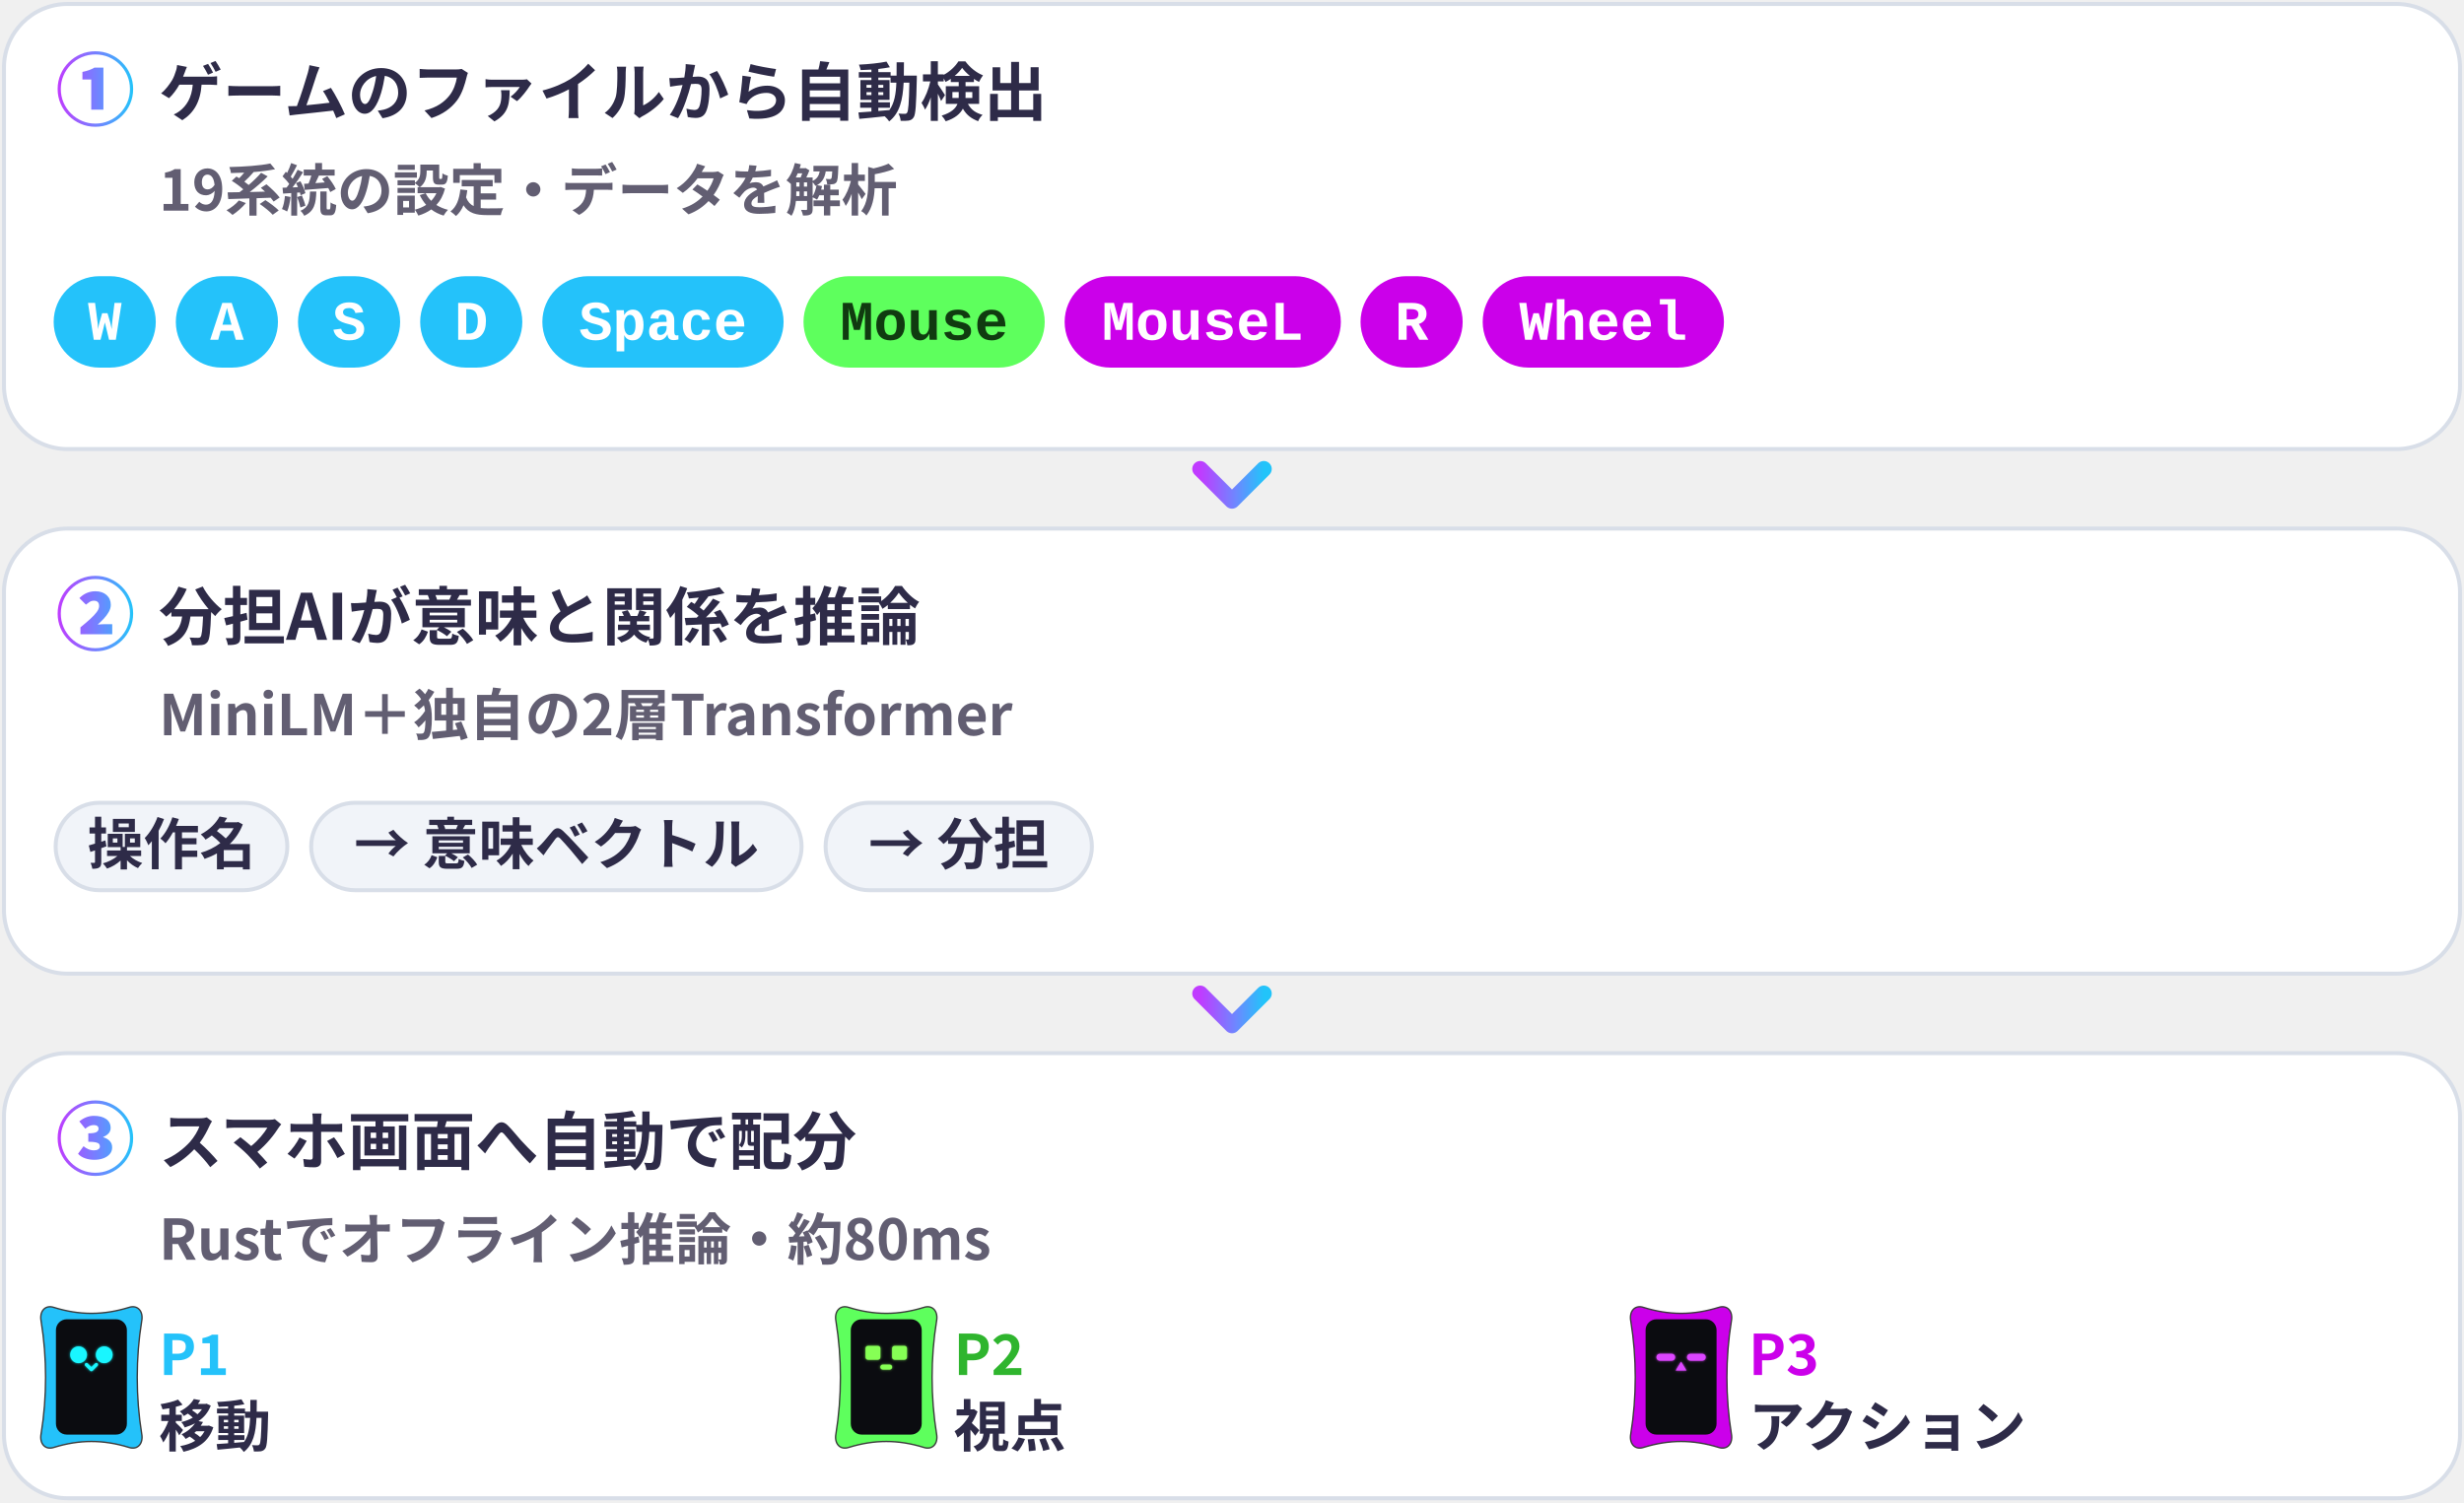
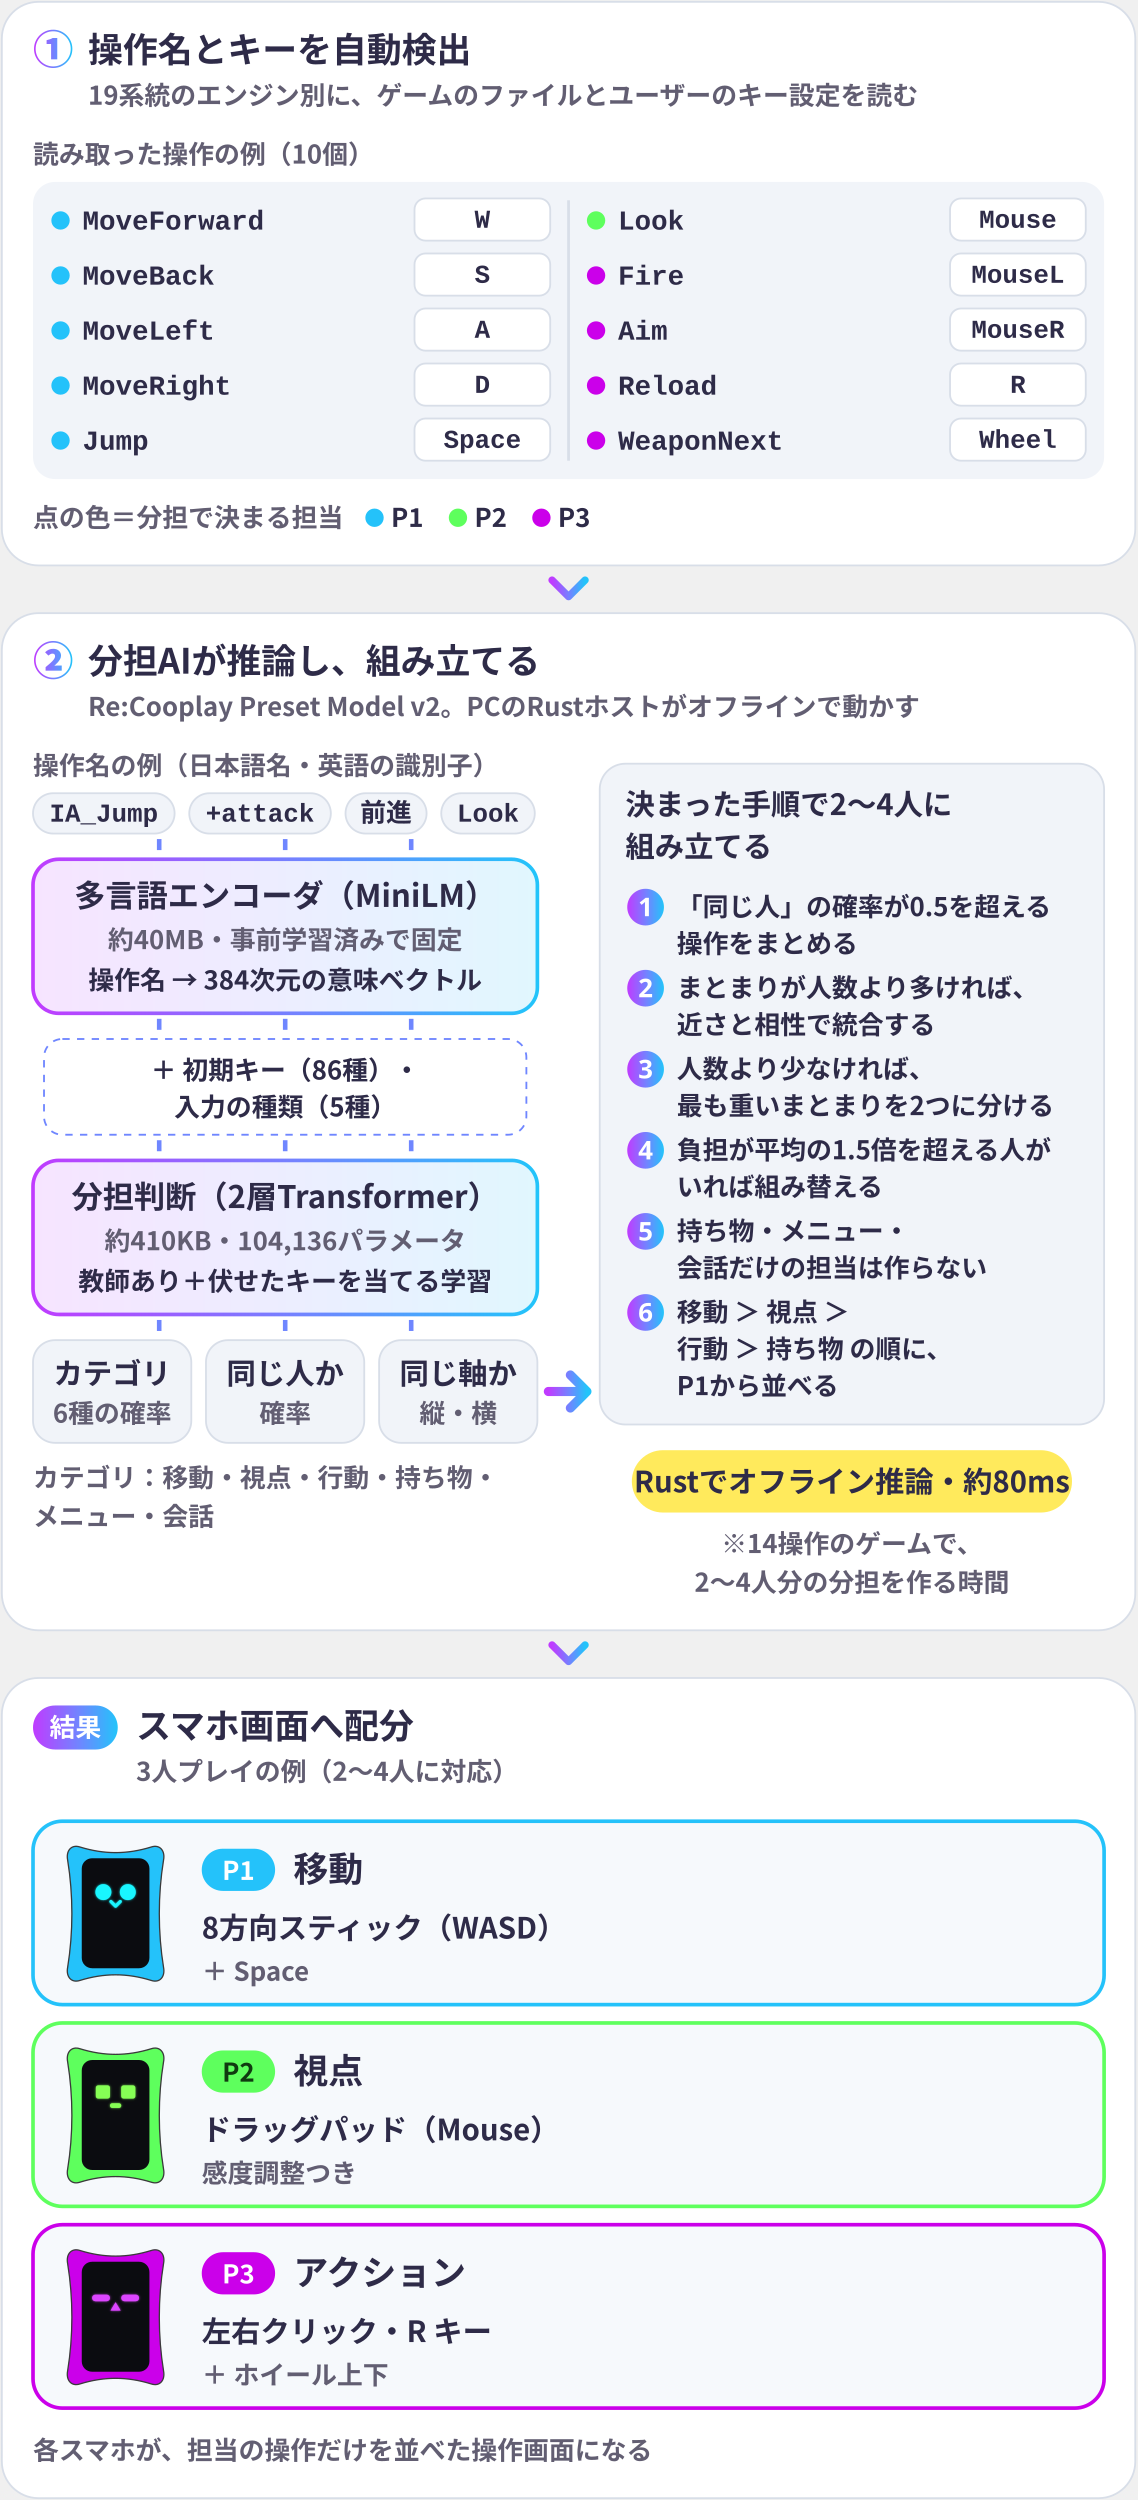
- <svg xmlns="http://www.w3.org/2000/svg" viewBox="0 0 620 378" width="620" height="378" role="img">
+ <svg xmlns="http://www.w3.org/2000/svg" viewBox="0 0 620 1363.1" width="620" height="1363.1" role="img">
  <defs>
    <filter id="glow" x="-30%" y="-30%" width="160%" height="160%">
      <feGaussianBlur stdDeviation="1.6" />
    </filter>
    <linearGradient id="brand" x1="0" y1="0" x2="1" y2="0">
      <stop offset="0" stop-color="#C03BFF" />
      <stop offset=".55" stop-color="#6F86FF" />
      <stop offset="1" stop-color="#22C4FA" />
    </linearGradient>
    <linearGradient id="bg" x1="0" y1="0" x2="1" y2="1">
      <stop offset="0" stop-color="#E8FAFF" />
      <stop offset="1" stop-color="#FFF5DC" />
    </linearGradient>
    <style>
.jp{font-family:'Hiragino Sans','Hiragino Kaku Gothic ProN','Yu Gothic UI','Yu Gothic','Meiryo','Noto Sans JP','Noto Sans CJK JP',sans-serif}
.disp{font-family:Impact,Haettenschweiler,'Anton','Arial Narrow Bold','Arial Black',sans-serif}
.gh{font-family:-apple-system,BlinkMacSystemFont,'Segoe UI','Noto Sans',Helvetica,Arial,sans-serif}
.rnd{font-family:RcRounded,'Hiragino Maru Gothic ProN','Yu Gothic UI','Noto Sans JP',sans-serif}
.hand{font-family:RcHand,'Hiragino Maru Gothic ProN','Yu Gothic UI','Noto Sans JP',sans-serif}
.mono{font-family:ui-monospace,SFMono-Regular,'Cascadia Mono',Consolas,'Liberation Mono',monospace}

@keyframes bob{0%,100%{transform:translateY(0)}50%{transform:translateY(-5px)}}
@keyframes blink{0%,90%,100%{transform:scaleY(1)}94%{transform:scaleY(.12)}}
@keyframes flow{to{stroke-dashoffset:-28}}
@keyframes pulse{0%,100%{opacity:.55}50%{opacity:1}}
.bob{animation:bob 2.6s ease-in-out infinite}
.eyes{transform-box:fill-box;transform-origin:center;animation:blink 4.8s infinite}
.flow{stroke-dasharray:6 8;animation:flow 1.1s linear infinite}
.pulse{animation:pulse 2.4s ease-in-out infinite}
@media (prefers-reduced-motion:reduce){.bob,.eyes,.flow,.pulse{animation:none}}
</style>
  </defs>
-   <rect x="1" y="1" width="618" height="112" rx="16" fill="#FFFFFF" stroke="#D8DEE8" />
-   <path d="M24 31.9Q22.04 31.9 20.32 31.16Q18.6 30.43 17.29 29.11Q15.98 27.8 15.24 26.08Q14.5 24.36 14.5 22.4Q14.5 20.44 15.24 18.72Q15.97 17 17.29 15.69Q18.6 14.38 20.32 13.64Q22.04 12.9 24 12.9Q25.96 12.9 27.68 13.64Q29.4 14.37 30.71 15.69Q32.02 17 32.76 18.72Q33.5 20.44 33.5 22.4Q33.5 24.38 32.76 26.1Q32.02 27.82 30.7 29.13Q29.38 30.44 27.67 31.17Q25.96 31.9 24 31.9ZM24 31.1Q25.81 31.1 27.38 30.42Q28.96 29.74 30.15 28.55Q31.34 27.36 32.02 25.78Q32.7 24.21 32.7 22.4Q32.7 20.59 32.02 19.02Q31.34 17.44 30.15 16.25Q28.96 15.06 27.38 14.38Q25.81 13.7 24 13.7Q22.18 13.7 20.6 14.38Q19.03 15.06 17.84 16.26Q16.64 17.47 15.97 19.04Q15.3 20.61 15.3 22.4Q15.3 24.2 15.98 25.78Q16.66 27.36 17.85 28.55Q19.04 29.74 20.62 30.42Q22.19 31.1 24 31.1ZM22.96 27.6V20H20.74V18.1Q21.7 17.9 22.4 17.65Q23.1 17.4 23.74 17.02H26.02V27.6Z" fill="url(#brand)" />
-   <text x="40" y="29" class="jp" font-size="16" font-weight="900" fill="#2E2B48" text-anchor="start">ゲームのファイルから自動検出</text>
-   <text x="40" y="53" class="jp" font-size="14.1" font-weight="700" fill="#625E72" text-anchor="start">19系統の設定・データを解析</text>
-   <rect x="14" y="70" width="24.7" height="22" rx="11" fill="#24C2FA" stroke="#24C2FA" />
-   <text x="26.371" y="85.5" class="mono" font-size="14.1" font-weight="700" fill="#FFFFFF" text-anchor="middle">W</text>
-   <rect x="44.742" y="70" width="24.7" height="22" rx="11" fill="#24C2FA" stroke="#24C2FA" />
-   <text x="57.113" y="85.5" class="mono" font-size="14.1" font-weight="700" fill="#FFFFFF" text-anchor="middle">A</text>
-   <rect x="75.484" y="70" width="24.7" height="22" rx="11" fill="#24C2FA" stroke="#24C2FA" />
-   <text x="87.855" y="85.5" class="mono" font-size="14.1" font-weight="700" fill="#FFFFFF" text-anchor="middle">S</text>
-   <rect x="106.226" y="70" width="24.7" height="22" rx="11" fill="#24C2FA" stroke="#24C2FA" />
-   <text x="118.597" y="85.5" class="mono" font-size="14.1" font-weight="700" fill="#FFFFFF" text-anchor="middle">D</text>
-   <rect x="136.968" y="70" width="59.7" height="22" rx="11" fill="#24C2FA" stroke="#24C2FA" />
-   <text x="166.823" y="85.5" class="mono" font-size="14.1" font-weight="700" fill="#FFFFFF" text-anchor="middle">Space</text>
-   <rect x="202.678" y="70" width="59.7" height="22" rx="11" fill="#5EFF5D" stroke="#5EFF5D" />
-   <text x="232.533" y="85.5" class="mono" font-size="14.1" font-weight="700" fill="#103B10" text-anchor="middle">Mouse</text>
-   <rect x="268.388" y="70" width="68.5" height="22" rx="11" fill="#CB00EA" stroke="#CB00EA" />
-   <text x="302.614" y="85.5" class="mono" font-size="14.1" font-weight="700" fill="#FFFFFF" text-anchor="middle">MouseL</text>
-   <rect x="342.84" y="70" width="24.7" height="22" rx="11" fill="#CB00EA" stroke="#CB00EA" />
-   <text x="355.211" y="85.5" class="mono" font-size="14.1" font-weight="700" fill="#FFFFFF" text-anchor="middle">R</text>
-   <rect x="373.582" y="70" width="59.7" height="22" rx="11" fill="#CB00EA" stroke="#CB00EA" />
-   <text x="403.437" y="85.5" class="mono" font-size="14.1" font-weight="700" fill="#FFFFFF" text-anchor="middle">Wheel</text>
-   <path d="M302.0 118l8 8 8-8" fill="none" stroke="url(#brand)" stroke-width="4" stroke-linecap="round" stroke-linejoin="round" />
-   <rect x="1" y="133" width="618" height="112" rx="16" fill="#FFFFFF" stroke="#D8DEE8" />
-   <path d="M24 163.9Q22.04 163.9 20.32 163.16Q18.6 162.43 17.29 161.11Q15.98 159.8 15.24 158.08Q14.5 156.36 14.5 154.4Q14.5 152.44 15.24 150.72Q15.97 149 17.29 147.69Q18.6 146.38 20.32 145.64Q22.04 144.9 24 144.9Q25.96 144.9 27.68 145.64Q29.4 146.37 30.71 147.69Q32.02 149 32.76 150.72Q33.5 152.44 33.5 154.4Q33.5 156.38 32.76 158.1Q32.02 159.82 30.7 161.13Q29.38 162.44 27.67 163.17Q25.96 163.9 24 163.9ZM24 163.1Q25.81 163.1 27.38 162.42Q28.96 161.74 30.15 160.55Q31.34 159.36 32.02 157.78Q32.7 156.21 32.7 154.4Q32.7 152.59 32.02 151.02Q31.34 149.44 30.15 148.25Q28.96 147.06 27.38 146.38Q25.81 145.7 24 145.7Q22.18 145.7 20.6 146.38Q19.03 147.06 17.84 148.26Q16.64 149.47 15.97 151.04Q15.3 152.61 15.3 154.4Q15.3 156.2 15.98 157.78Q16.66 159.36 17.85 160.55Q19.04 161.74 20.62 162.42Q22.19 163.1 24 163.1ZM20.24 159.6V157.86Q21.6 156.76 22.66 155.8Q23.72 154.84 24.33 154.02Q24.94 153.2 24.94 152.5Q24.94 151.8 24.6 151.48Q24.26 151.16 23.64 151.16Q23.02 151.16 22.53 151.48Q22.04 151.8 21.62 152.14L19.98 150.5Q20.86 149.62 21.86 149.2Q22.86 148.78 24.01 148.78Q25.76 148.78 26.82 149.73Q27.88 150.68 27.88 152.2Q27.88 153.08 27.37 153.98Q26.86 154.88 26.1 155.69Q25.34 156.5 24.58 157.16Q25.02 157.12 25.58 157.09Q26.14 157.06 26.54 157.06H28.24V159.6Z" fill="url(#brand)" />
-   <text x="40" y="161" class="jp" font-size="16" font-weight="900" fill="#2E2B48" text-anchor="start">分担AIが意味と関係を推論</text>
-   <text x="40" y="185" class="jp" font-size="14.1" font-weight="700" fill="#625E72" text-anchor="start">MiniLM＋独自の2層Transformer</text>
-   <rect x="14" y="202" width="58.3" height="22" rx="11" fill="#F1F4F9" stroke="#D8DEE8" />
-   <text x="43.15" y="217.5" class="jp" font-size="14.1" font-weight="700" fill="#2E2B48" text-anchor="middle">操作名</text>
-   <rect x="78.3" y="202" width="123.4" height="22" rx="11" fill="#F1F4F9" stroke="#D8DEE8" />
-   <text x="140.021" y="217.5" class="jp" font-size="14.1" font-weight="700" fill="#2E2B48" text-anchor="middle">→ 意味ベクトル</text>
-   <rect x="207.742" y="202" width="67.0" height="22" rx="11" fill="#F1F4F9" stroke="#D8DEE8" />
-   <text x="241.263" y="217.5" class="jp" font-size="14.1" font-weight="700" fill="#2E2B48" text-anchor="middle">→ 分担</text>
-   <path d="M302.0 250l8 8 8-8" fill="none" stroke="url(#brand)" stroke-width="4" stroke-linecap="round" stroke-linejoin="round" />
-   <rect x="1" y="265" width="618" height="112" rx="16" fill="#FFFFFF" stroke="#D8DEE8" />
-   <path d="M24 295.9Q22.04 295.9 20.32 295.16Q18.6 294.42 17.29 293.11Q15.98 291.8 15.24 290.08Q14.5 288.36 14.5 286.4Q14.5 284.44 15.24 282.72Q15.98 281 17.29 279.69Q18.6 278.38 20.32 277.64Q22.04 276.9 24 276.9Q25.96 276.9 27.68 277.64Q29.4 278.38 30.71 279.69Q32.02 281 32.76 282.72Q33.5 284.44 33.5 286.4Q33.5 288.38 32.76 290.1Q32.02 291.82 30.7 293.13Q29.38 294.44 27.67 295.17Q25.96 295.9 24 295.9ZM24 295.1Q25.8 295.1 27.38 294.42Q28.96 293.74 30.15 292.55Q31.34 291.36 32.02 289.78Q32.7 288.2 32.7 286.4Q32.7 284.6 32.02 283.02Q31.34 281.44 30.15 280.25Q28.96 279.06 27.38 278.38Q25.8 277.7 24 277.7Q22.18 277.7 20.6 278.38Q19.02 279.06 17.83 280.26Q16.64 281.46 15.97 283.04Q15.3 284.62 15.3 286.4Q15.3 288.2 15.98 289.78Q16.66 291.36 17.85 292.55Q19.04 293.74 20.62 294.42Q22.2 295.1 24 295.1ZM23.72 291.84Q22.48 291.84 21.38 291.45Q20.28 291.06 19.64 290.32L21.02 288.42Q21.54 288.86 22.21 289.16Q22.88 289.46 23.66 289.46Q24.3 289.46 24.72 289.2Q25.14 288.94 25.14 288.48Q25.14 288.1 24.92 287.84Q24.7 287.58 24.07 287.44Q23.44 287.3 22.22 287.3V285.18Q23.68 285.18 24.24 284.88Q24.8 284.58 24.8 284.04Q24.8 283.58 24.5 283.34Q24.2 283.1 23.58 283.1Q23.02 283.1 22.51 283.33Q22 283.56 21.46 284.02L19.96 282.18Q20.78 281.5 21.7 281.14Q22.62 280.78 23.66 280.78Q25.56 280.78 26.7 281.57Q27.84 282.36 27.84 283.84Q27.84 284.58 27.37 285.14Q26.9 285.7 25.96 286.1V286.16Q26.96 286.44 27.59 287.08Q28.22 287.72 28.22 288.72Q28.22 289.72 27.6 290.42Q26.98 291.12 25.96 291.48Q24.94 291.84 23.72 291.84Z" fill="url(#brand)" />
-   <text x="40" y="293" class="jp" font-size="16" font-weight="900" fill="#2E2B48" text-anchor="start">スマホ画面へ自動で配分</text>
-   <text x="40" y="317" class="jp" font-size="14.1" font-weight="700" fill="#625E72" text-anchor="start">Rustでオフライン推論・約80ms</text>
-   <g transform="translate(10.6 328.0) scale(0.248)">
+   <rect x="1" y="1" width="618" height="307.3" rx="20" fill="#FFFFFF" stroke="#D8DEE8" />
+   <path d="M29 37.09Q26.85 37.09 24.95 36.28Q23.06 35.47 21.62 34.03Q20.18 32.58 19.36 30.69Q18.55 28.79 18.55 26.64Q18.55 24.49 19.36 22.59Q20.17 20.7 21.61 19.26Q23.06 17.82 24.95 17Q26.85 16.19 29 16.19Q31.15 16.19 33.05 17Q34.94 17.81 36.38 19.25Q37.82 20.7 38.64 22.59Q39.45 24.49 39.45 26.64Q39.45 28.82 38.64 30.71Q37.82 32.6 36.37 34.04Q34.92 35.48 33.04 36.29Q31.15 37.09 29 37.09ZM29 36.21Q30.99 36.21 32.72 35.46Q34.46 34.71 35.77 33.41Q37.07 32.1 37.82 30.36Q38.57 28.63 38.57 26.64Q38.57 24.65 37.82 22.92Q37.07 21.18 35.77 19.88Q34.46 18.57 32.72 17.82Q30.99 17.07 29 17.07Q26.99 17.07 25.26 17.82Q23.53 18.57 22.22 19.89Q20.91 21.21 20.17 22.94Q19.43 24.67 19.43 26.64Q19.43 28.62 20.18 30.36Q20.93 32.1 22.23 33.41Q23.54 34.71 25.28 35.46Q27.01 36.21 29 36.21ZM27.86 32.36V24H25.41V21.91Q26.47 21.69 27.24 21.41Q28.01 21.14 28.71 20.72H31.22V32.36Z" fill="url(#brand)" />
+   <text x="48" y="34" class="jp" font-size="19" font-weight="900" fill="#2E2B48" text-anchor="start">操作名とキーを自動検出</text>
+   <text x="48" y="57.1" class="jp" font-size="14.1" font-weight="700" fill="#625E72" text-anchor="start">19系統のエンジン別に、ゲームのファイルとユーザーのキー設定を読む</text>
+   <text x="18" y="89.2" class="jp" font-size="14.1" font-weight="700" fill="#625E72" text-anchor="start">読み取った操作の例（10個）</text>
+   <rect x="18" y="99.2" width="584" height="162" rx="12" fill="#F1F4F9" />
+   <path d="M310.0 109.2V251.2" stroke="#D8DEE8" stroke-width="1.5" />
+   <circle cx="33.0" cy="120.2" r="5" fill="#24C2FA" />
+   <text x="45.0" y="125.2" class="mono" font-size="15" font-weight="600" fill="#2E2B48" text-anchor="start">MoveForward</text>
+   <rect x="226.0" y="108.2" width="74" height="23" rx="6" fill="#FFFFFF" stroke="#D8DEE8" />
+   <text x="263.0" y="124.2" class="mono" font-size="14.1" font-weight="700" fill="#2E2B48" text-anchor="middle">W</text>
+   <circle cx="33.0" cy="150.2" r="5" fill="#24C2FA" />
+   <text x="45.0" y="155.2" class="mono" font-size="15" font-weight="600" fill="#2E2B48" text-anchor="start">MoveBack</text>
+   <rect x="226.0" y="138.2" width="74" height="23" rx="6" fill="#FFFFFF" stroke="#D8DEE8" />
+   <text x="263.0" y="154.2" class="mono" font-size="14.1" font-weight="700" fill="#2E2B48" text-anchor="middle">S</text>
+   <circle cx="33.0" cy="180.2" r="5" fill="#24C2FA" />
+   <text x="45.0" y="185.2" class="mono" font-size="15" font-weight="600" fill="#2E2B48" text-anchor="start">MoveLeft</text>
+   <rect x="226.0" y="168.2" width="74" height="23" rx="6" fill="#FFFFFF" stroke="#D8DEE8" />
+   <text x="263.0" y="184.2" class="mono" font-size="14.1" font-weight="700" fill="#2E2B48" text-anchor="middle">A</text>
+   <circle cx="33.0" cy="210.2" r="5" fill="#24C2FA" />
+   <text x="45.0" y="215.2" class="mono" font-size="15" font-weight="600" fill="#2E2B48" text-anchor="start">MoveRight</text>
+   <rect x="226.0" y="198.2" width="74" height="23" rx="6" fill="#FFFFFF" stroke="#D8DEE8" />
+   <text x="263.0" y="214.2" class="mono" font-size="14.1" font-weight="700" fill="#2E2B48" text-anchor="middle">D</text>
+   <circle cx="33.0" cy="240.2" r="5" fill="#24C2FA" />
+   <text x="45.0" y="245.2" class="mono" font-size="15" font-weight="600" fill="#2E2B48" text-anchor="start">Jump</text>
+   <rect x="226.0" y="228.2" width="74" height="23" rx="6" fill="#FFFFFF" stroke="#D8DEE8" />
+   <text x="263.0" y="244.2" class="mono" font-size="14.1" font-weight="700" fill="#2E2B48" text-anchor="middle">Space</text>
+   <circle cx="325.0" cy="120.2" r="5" fill="#5EFF5D" />
+   <text x="337.0" y="125.2" class="mono" font-size="15" font-weight="600" fill="#2E2B48" text-anchor="start">Look</text>
+   <rect x="518.0" y="108.2" width="74" height="23" rx="6" fill="#FFFFFF" stroke="#D8DEE8" />
+   <text x="555.0" y="124.2" class="mono" font-size="14.1" font-weight="700" fill="#2E2B48" text-anchor="middle">Mouse</text>
+   <circle cx="325.0" cy="150.2" r="5" fill="#CB00EA" />
+   <text x="337.0" y="155.2" class="mono" font-size="15" font-weight="600" fill="#2E2B48" text-anchor="start">Fire</text>
+   <rect x="518.0" y="138.2" width="74" height="23" rx="6" fill="#FFFFFF" stroke="#D8DEE8" />
+   <text x="555.0" y="154.2" class="mono" font-size="14.1" font-weight="700" fill="#2E2B48" text-anchor="middle">MouseL</text>
+   <circle cx="325.0" cy="180.2" r="5" fill="#CB00EA" />
+   <text x="337.0" y="185.2" class="mono" font-size="15" font-weight="600" fill="#2E2B48" text-anchor="start">Aim</text>
+   <rect x="518.0" y="168.2" width="74" height="23" rx="6" fill="#FFFFFF" stroke="#D8DEE8" />
+   <text x="555.0" y="184.2" class="mono" font-size="14.1" font-weight="700" fill="#2E2B48" text-anchor="middle">MouseR</text>
+   <circle cx="325.0" cy="210.2" r="5" fill="#CB00EA" />
+   <text x="337.0" y="215.2" class="mono" font-size="15" font-weight="600" fill="#2E2B48" text-anchor="start">Reload</text>
+   <rect x="518.0" y="198.2" width="74" height="23" rx="6" fill="#FFFFFF" stroke="#D8DEE8" />
+   <text x="555.0" y="214.2" class="mono" font-size="14.1" font-weight="700" fill="#2E2B48" text-anchor="middle">R</text>
+   <circle cx="325.0" cy="240.2" r="5" fill="#CB00EA" />
+   <text x="337.0" y="245.2" class="mono" font-size="15" font-weight="600" fill="#2E2B48" text-anchor="start">WeaponNext</text>
+   <rect x="518.0" y="228.2" width="74" height="23" rx="6" fill="#FFFFFF" stroke="#D8DEE8" />
+   <text x="555.0" y="244.2" class="mono" font-size="14.1" font-weight="700" fill="#2E2B48" text-anchor="middle">Wheel</text>
+   <text x="18" y="287.3" class="jp" font-size="14.1" font-weight="700" fill="#625E72" text-anchor="start">点の色＝分担で決まる担当</text>
+   <circle cx="204.2" cy="282.3" r="5" fill="#24C2FA" />
+   <text x="213.2" y="287.3" class="jp" font-size="14.1" font-weight="800" fill="#2E2B48" text-anchor="start">P1</text>
+   <circle cx="249.7" cy="282.3" r="5" fill="#5EFF5D" />
+   <text x="258.684" y="287.3" class="jp" font-size="14.1" font-weight="800" fill="#2E2B48" text-anchor="start">P2</text>
+   <circle cx="295.2" cy="282.3" r="5" fill="#CB00EA" />
+   <text x="304.168" y="287.3" class="jp" font-size="14.1" font-weight="800" fill="#2E2B48" text-anchor="start">P3</text>
+   <path d="M301.0 316.3l9 9 9-9" fill="none" stroke="url(#brand)" stroke-width="4" stroke-linecap="round" stroke-linejoin="round" />
+   <rect x="1" y="334.3" width="618" height="554.6" rx="20" fill="#FFFFFF" stroke="#D8DEE8" />
+   <path d="M29 370.39Q26.85 370.39 24.95 369.58Q23.06 368.77 21.62 367.33Q20.18 365.88 19.36 363.99Q18.55 362.09 18.55 359.94Q18.55 357.79 19.36 355.89Q20.17 354 21.61 352.56Q23.06 351.12 24.95 350.3Q26.85 349.49 29 349.49Q31.15 349.49 33.05 350.3Q34.94 351.11 36.38 352.55Q37.82 354 38.64 355.89Q39.45 357.79 39.45 359.94Q39.45 362.12 38.64 364.01Q37.82 365.9 36.37 367.34Q34.92 368.78 33.04 369.59Q31.15 370.39 29 370.39ZM29 369.51Q30.99 369.51 32.72 368.76Q34.46 368.01 35.77 366.7Q37.07 365.4 37.82 363.66Q38.57 361.93 38.57 359.94Q38.57 357.95 37.82 356.22Q37.07 354.48 35.77 353.17Q34.46 351.87 32.72 351.12Q30.99 350.37 29 350.37Q26.99 350.37 25.26 351.12Q23.53 351.87 22.22 353.19Q20.91 354.51 20.17 356.24Q19.43 357.97 19.43 359.94Q19.43 361.92 20.18 363.66Q20.93 365.4 22.23 366.7Q23.54 368.01 25.28 368.76Q27.01 369.51 29 369.51ZM24.86 365.66V363.75Q26.36 362.54 27.53 361.48Q28.69 360.42 29.36 359.52Q30.03 358.62 30.03 357.85Q30.03 357.08 29.66 356.73Q29.29 356.38 28.6 356.38Q27.92 356.38 27.38 356.73Q26.84 357.08 26.38 357.45L24.58 355.65Q25.55 354.68 26.65 354.22Q27.75 353.76 29.01 353.76Q30.94 353.76 32.1 354.8Q33.27 355.85 33.27 357.52Q33.27 358.49 32.71 359.48Q32.15 360.47 31.31 361.36Q30.47 362.25 29.64 362.98Q30.12 362.93 30.74 362.9Q31.35 362.87 31.79 362.87H33.66V365.66Z" fill="url(#brand)" />
+   <text x="48" y="367.3" class="jp" font-size="19" font-weight="900" fill="#2E2B48" text-anchor="start">分担AIが推論し、組み立てる</text>
+   <text x="48" y="390.4" class="jp" font-size="14.1" font-weight="700" fill="#625E72" text-anchor="start">Re:Cooplay Preset Model v2。PCのRustホストがオフラインで動かす</text>
+   <text x="18" y="422.5" class="jp" font-size="14.1" font-weight="700" fill="#625E72" text-anchor="start">操作名の例（日本語名・英語の識別子）</text>
+   <rect x="18" y="432.5" width="77.2" height="22" rx="11" fill="#F1F4F9" stroke="#D8DEE8" />
+   <text x="56.597" y="448.0" class="mono" font-size="14.1" font-weight="700" fill="#2E2B48" text-anchor="middle">IA_Jump</text>
+   <rect x="103.194" y="432.5" width="77.2" height="22" rx="11" fill="#F1F4F9" stroke="#D8DEE8" />
+   <text x="141.791" y="448.0" class="mono" font-size="14.1" font-weight="700" fill="#2E2B48" text-anchor="middle">+attack</text>
+   <rect x="188.388" y="432.5" width="44.2" height="22" rx="11" fill="#F1F4F9" stroke="#D8DEE8" />
+   <text x="210.488" y="448.0" class="mono" font-size="14.1" font-weight="700" fill="#2E2B48" text-anchor="middle">前進</text>
+   <rect x="240.588" y="432.5" width="51.0" height="22" rx="11" fill="#F1F4F9" stroke="#D8DEE8" />
+   <text x="266.072" y="448.0" class="mono" font-size="14.1" font-weight="700" fill="#2E2B48" text-anchor="middle">Look</text>
+   <path d="M86.8 457.5V466.5" stroke="#6F86FF" stroke-width="2.5" class="flow" style="animation-delay:0.00s" />
+   <path d="M155.5 457.5V466.5" stroke="#6F86FF" stroke-width="2.5" class="flow" style="animation-delay:0.15s" />
+   <path d="M224.2 457.5V466.5" stroke="#6F86FF" stroke-width="2.5" class="flow" style="animation-delay:0.30s" />
+   <rect x="18" y="468.5" width="275.0" height="84" rx="14" fill="url(#brand)" opacity=".14" />
+   <rect x="18" y="468.5" width="275.0" height="84" rx="14" fill="none" stroke="url(#brand)" stroke-width="2" />
+   <text x="155.5" y="494.5" class="jp" font-size="17" font-weight="900" fill="#2E2B48" text-anchor="middle">多言語エンコーダ（MiniLM）</text>
+   <text x="155.5" y="517.5" class="jp" font-size="14.1" font-weight="700" fill="#625E72" text-anchor="middle">約40MB・事前学習済みで固定</text>
+   <text x="155.5" y="539.5" class="jp" font-size="14.1" font-weight="700" fill="#2E2B48" text-anchor="middle">操作名 → 384次元の意味ベクトル</text>
+   <path d="M86.8 555.5V564.5" stroke="#6F86FF" stroke-width="2.5" class="flow" style="animation-delay:0.00s" />
+   <path d="M155.5 555.5V564.5" stroke="#6F86FF" stroke-width="2.5" class="flow" style="animation-delay:0.15s" />
+   <path d="M224.2 555.5V564.5" stroke="#6F86FF" stroke-width="2.5" class="flow" style="animation-delay:0.30s" />
+   <rect x="24" y="566.5" width="263.0" height="52.2" rx="10" fill="#FFFFFF" stroke="#6F86FF" stroke-dasharray="4 4" />
+   <text x="155.5" y="588.6" class="jp" font-size="14.1" font-weight="700" fill="#2E2B48" text-anchor="middle">＋ 初期キー（86種）・</text>
+   <text x="155.5" y="608.7" class="jp" font-size="14.1" font-weight="700" fill="#2E2B48" text-anchor="middle">入力の種類（5種）</text>
+   <path d="M86.8 621.7V630.7" stroke="#6F86FF" stroke-width="2.5" class="flow" style="animation-delay:0.00s" />
+   <path d="M155.5 621.7V630.7" stroke="#6F86FF" stroke-width="2.5" class="flow" style="animation-delay:0.15s" />
+   <path d="M224.2 621.7V630.7" stroke="#6F86FF" stroke-width="2.5" class="flow" style="animation-delay:0.30s" />
+   <rect x="18" y="632.7" width="275.0" height="84" rx="14" fill="url(#brand)" opacity=".14" />
+   <rect x="18" y="632.7" width="275.0" height="84" rx="14" fill="none" stroke="url(#brand)" stroke-width="2" />
+   <text x="155.5" y="658.7" class="jp" font-size="17" font-weight="900" fill="#2E2B48" text-anchor="middle">分担判断（2層Transformer）</text>
+   <text x="155.5" y="681.7" class="jp" font-size="14.1" font-weight="700" fill="#625E72" text-anchor="middle">約410KB・104,136パラメータ</text>
+   <text x="155.5" y="703.7" class="jp" font-size="14.1" font-weight="700" fill="#2E2B48" text-anchor="middle">教師あり＋伏せたキーを当てる学習</text>
+   <path d="M86.8 719.7V728.7" stroke="#6F86FF" stroke-width="2.5" class="flow" style="animation-delay:0.00s" />
+   <path d="M155.5 719.7V728.7" stroke="#6F86FF" stroke-width="2.5" class="flow" style="animation-delay:0.15s" />
+   <path d="M224.2 719.7V728.7" stroke="#6F86FF" stroke-width="2.5" class="flow" style="animation-delay:0.30s" />
+   <rect x="18.0" y="730.7" width="86.3" height="56" rx="12" fill="#F1F4F9" stroke="#D8DEE8" />
+   <text x="61.167" y="754.7" class="jp" font-size="16" font-weight="800" fill="#2E2B48" text-anchor="middle">カテゴリ</text>
+   <text x="61.167" y="775.7" class="jp" font-size="14.1" font-weight="700" fill="#625E72" text-anchor="middle">6種の確率</text>
+   <rect x="112.3" y="730.7" width="86.3" height="56" rx="12" fill="#F1F4F9" stroke="#D8DEE8" />
+   <text x="155.5" y="754.7" class="jp" font-size="16" font-weight="800" fill="#2E2B48" text-anchor="middle">同じ人か</text>
+   <text x="155.5" y="775.7" class="jp" font-size="14.1" font-weight="700" fill="#625E72" text-anchor="middle">確率</text>
+   <rect x="206.7" y="730.7" width="86.3" height="56" rx="12" fill="#F1F4F9" stroke="#D8DEE8" />
+   <text x="249.833" y="754.7" class="jp" font-size="16" font-weight="800" fill="#2E2B48" text-anchor="middle">同じ軸か</text>
+   <text x="249.833" y="775.7" class="jp" font-size="14.1" font-weight="700" fill="#625E72" text-anchor="middle">縦・横</text>
+   <text x="18" y="810.8" class="jp" font-size="14.1" font-weight="700" fill="#625E72" text-anchor="start">カテゴリ：移動・視点・行動・持ち物・</text>
+   <text x="18" y="831.9" class="jp" font-size="14.1" font-weight="700" fill="#625E72" text-anchor="start">メニュー・会話</text>
+   <rect x="327.0" y="416.4" width="275.0" height="360.3" rx="14" fill="#F1F4F9" stroke="#D8DEE8" />
+   <text x="341.0" y="444.4" class="jp" font-size="16" font-weight="900" fill="#2E2B48" text-anchor="start">決まった手順で2〜4人に</text>
+   <text x="341.0" y="467.4" class="jp" font-size="16" font-weight="900" fill="#2E2B48" text-anchor="start">組み立てる</text>
+   <circle cx="352.0" cy="494.6" r="10" fill="url(#brand)" />
+   <text x="352.0" y="499.565" class="gh" font-size="14.1" font-weight="800" fill="#FFFFFF" text-anchor="middle">1</text>
+   <text x="369.0" y="499.5" class="jp" font-size="14.1" font-weight="700" fill="#2E2B48" text-anchor="start">「同じ人」の確率が0.5を超える</text>
+   <text x="369.0" y="519.6" class="jp" font-size="14.1" font-weight="700" fill="#2E2B48" text-anchor="start">操作をまとめる</text>
+   <circle cx="352.0" cy="538.8" r="10" fill="url(#brand)" />
+   <text x="352.0" y="543.765" class="gh" font-size="14.1" font-weight="800" fill="#FFFFFF" text-anchor="middle">2</text>
+   <text x="369.0" y="543.7" class="jp" font-size="14.1" font-weight="700" fill="#2E2B48" text-anchor="start">まとまりが人数より多ければ、</text>
+   <text x="369.0" y="563.8" class="jp" font-size="14.1" font-weight="700" fill="#2E2B48" text-anchor="start">近さと相性で統合する</text>
+   <circle cx="352.0" cy="583.0" r="10" fill="url(#brand)" />
+   <text x="352.0" y="587.965" class="gh" font-size="14.1" font-weight="800" fill="#FFFFFF" text-anchor="middle">3</text>
+   <text x="369.0" y="587.9" class="jp" font-size="14.1" font-weight="700" fill="#2E2B48" text-anchor="start">人数より少なければ、</text>
+   <text x="369.0" y="608" class="jp" font-size="14.1" font-weight="700" fill="#2E2B48" text-anchor="start">最も重いまとまりを2つに分ける</text>
+   <circle cx="352.0" cy="627.2" r="10" fill="url(#brand)" />
+   <text x="352.0" y="632.165" class="gh" font-size="14.1" font-weight="800" fill="#FFFFFF" text-anchor="middle">4</text>
+   <text x="369.0" y="632.1" class="jp" font-size="14.1" font-weight="700" fill="#2E2B48" text-anchor="start">負担が平均の1.5倍を超える人が</text>
+   <text x="369.0" y="652.2" class="jp" font-size="14.1" font-weight="700" fill="#2E2B48" text-anchor="start">いれば組み替える</text>
+   <circle cx="352.0" cy="671.4" r="10" fill="url(#brand)" />
+   <text x="352.0" y="676.365" class="gh" font-size="14.1" font-weight="800" fill="#FFFFFF" text-anchor="middle">5</text>
+   <text x="369.0" y="676.3" class="jp" font-size="14.1" font-weight="700" fill="#2E2B48" text-anchor="start">持ち物・メニュー・</text>
+   <text x="369.0" y="696.4" class="jp" font-size="14.1" font-weight="700" fill="#2E2B48" text-anchor="start">会話だけの担当は作らない</text>
+   <circle cx="352.0" cy="715.6" r="10" fill="url(#brand)" />
+   <text x="352.0" y="720.565" class="gh" font-size="14.1" font-weight="800" fill="#FFFFFF" text-anchor="middle">6</text>
+   <text x="369.0" y="720.5" class="jp" font-size="14.1" font-weight="700" fill="#2E2B48" text-anchor="start">移動 ＞ 視点 ＞</text>
+   <text x="369.0" y="740.6" class="jp" font-size="14.1" font-weight="700" fill="#2E2B48" text-anchor="start">行動 ＞ 持ち物 の順に、</text>
+   <text x="369.0" y="760.7" class="jp" font-size="14.1" font-weight="700" fill="#2E2B48" text-anchor="start">P1から並べる</text>
+   <rect x="344.5" y="790.7" width="240" height="34" rx="17" fill="#FFE84A" opacity=".9" />
+   <text x="464.5" y="813.7" class="jp" font-size="16" font-weight="900" fill="#2E2B48" text-anchor="middle" textLength="199" lengthAdjust="spacingAndGlyphs">Rustでオフライン推論・約80ms</text>
+   <text x="464.5" y="846.8" class="jp" font-size="14.1" font-weight="600" fill="#625E72" text-anchor="middle">※14操作のゲームで、</text>
+   <text x="464.5" y="867.9" class="jp" font-size="14.1" font-weight="600" fill="#625E72" text-anchor="middle">2〜4人分の分担を作る時間</text>
+   <path d="M299.0 758.7H319.0M311.0 749.7l9 9-9 9" fill="none" stroke="url(#brand)" stroke-width="5" stroke-linecap="round" stroke-linejoin="round" />
+   <path d="M301.0 896.9l9 9 9-9" fill="none" stroke="url(#brand)" stroke-width="4" stroke-linecap="round" stroke-linejoin="round" />
+   <rect x="1" y="914.9" width="618" height="447.2" rx="20" fill="#FFFFFF" stroke="#D8DEE8" />
+   <rect x="18" y="929.9" width="46.2" height="24" rx="12" fill="url(#brand)" />
+   <text x="41.1" y="946.9" class="jp" font-size="14.1" font-weight="900" fill="#FFFFFF" text-anchor="middle">結果</text>
+   <text x="74.2" y="947.9" class="jp" font-size="19" font-weight="900" fill="#2E2B48" text-anchor="start">スマホ画面へ配分</text>
+   <text x="74.2" y="971" class="jp" font-size="14.1" font-weight="700" fill="#625E72" text-anchor="start">3人プレイの例（2〜4人に対応）</text>
+   <rect x="18" y="993" width="584" height="100" rx="16" fill="#F6F9FC" stroke="#24C2FA" stroke-width="2" />
+   <g transform="translate(37.4 1005.0) scale(0.5125)">
    <g class="bob" style="animation-delay:0.00s">
      <path d="M12 4C38 12 62 12 88 4C97 1 103 8 101 18C95 55 95 95 101 132C103 142 97 149 88 146C62 138 38 138 12 146C3 149-3 142-1 132C5 95 5 55-1 18C-3 8 3 1 12 4Z" fill="#24C2FA" stroke="#3A3A3A" stroke-width="1.4" />
      <rect x="14" y="16" width="72" height="117" rx="11" fill="#0B0C10" />
      <g filter="url(#glow)" aria-hidden="true" transform="translate(0 6)">
        <g class="eyes" style="animation-delay:0.00s">
          <circle cx="37" cy="46" r="8.5" fill="#19F6FF" />
          <circle cx="63" cy="46" r="8.5" fill="#19F6FF" />
        </g>
        <path d="M45 56l5 5 5-5" fill="none" stroke="#19F6FF" stroke-width="3.4" stroke-linecap="round" stroke-linejoin="round" />
      </g>
      <g transform="translate(0 6)">
        <g class="eyes" style="animation-delay:0.00s">
          <circle cx="37" cy="46" r="8.5" fill="#19F6FF" />
          <circle cx="63" cy="46" r="8.5" fill="#19F6FF" />
        </g>
        <path d="M45 56l5 5 5-5" fill="none" stroke="#19F6FF" stroke-width="3.4" stroke-linecap="round" stroke-linejoin="round" />
      </g>
    </g>
  </g>
-   <text x="40.0" y="346" class="jp" font-size="14.1" font-weight="900" fill="#24C2FA" text-anchor="start">P1</text>
-   <text x="40.0" y="364" class="jp" font-size="14.1" font-weight="800" fill="#2E2B48" text-anchor="start">移動</text>
-   <g transform="translate(210.6 328.0) scale(0.248)">
+   <rect x="110" y="1008" width="40" height="23" rx="11.5" fill="#24C2FA" />
+   <text x="130" y="1025" class="jp" font-size="14.1" font-weight="900" fill="#FFFFFF" text-anchor="middle">P1</text>
+   <text x="160" y="1026" class="jp" font-size="19" font-weight="900" fill="#2E2B48" text-anchor="start">移動</text>
+   <text x="110" y="1057" class="jp" font-size="16" font-weight="700" fill="#2E2B48" text-anchor="start">8方向スティック（WASD）</text>
+   <text x="110" y="1080" class="jp" font-size="14.1" font-weight="700" fill="#625E72" text-anchor="start">＋ Space</text>
+   <rect x="18" y="1103" width="584" height="100" rx="16" fill="#F6F9FC" stroke="#5EFF5D" stroke-width="2" />
+   <g transform="translate(37.4 1115.0) scale(0.5125)">
    <g class="bob" style="animation-delay:0.40s">
      <path d="M12 4C38 12 62 12 88 4C97 1 103 8 101 18C95 55 95 95 101 132C103 142 97 149 88 146C62 138 38 138 12 146C3 149-3 142-1 132C5 95 5 55-1 18C-3 8 3 1 12 4Z" fill="#5EFF5D" stroke="#3A3A3A" stroke-width="1.4" />
      <rect x="14" y="16" width="72" height="117" rx="11" fill="#0B0C10" />
      <g filter="url(#glow)" aria-hidden="true" transform="translate(0 6)">
        <g class="eyes" style="animation-delay:0.68s">
          <rect x="29" y="37" width="15" height="14" rx="2.5" fill="#86FF55" />
          <rect x="56" y="37" width="15" height="14" rx="2.5" fill="#86FF55" />
        </g>
        <rect x="44" y="56" width="12" height="5" rx="2.5" fill="#86FF55" />
      </g>
      <g transform="translate(0 6)">
        <g class="eyes" style="animation-delay:0.68s">
          <rect x="29" y="37" width="15" height="14" rx="2.5" fill="#86FF55" />
          <rect x="56" y="37" width="15" height="14" rx="2.5" fill="#86FF55" />
        </g>
        <rect x="44" y="56" width="12" height="5" rx="2.5" fill="#86FF55" />
      </g>
    </g>
  </g>
-   <text x="240.0" y="346" class="jp" font-size="14.1" font-weight="900" fill="#2FB52E" text-anchor="start">P2</text>
-   <text x="240.0" y="364" class="jp" font-size="14.1" font-weight="800" fill="#2E2B48" text-anchor="start">視点</text>
-   <g transform="translate(410.6 328.0) scale(0.248)">
+   <rect x="110" y="1118" width="40" height="23" rx="11.5" fill="#5EFF5D" />
+   <text x="130" y="1135" class="jp" font-size="14.1" font-weight="900" fill="#103B10" text-anchor="middle">P2</text>
+   <text x="160" y="1136" class="jp" font-size="19" font-weight="900" fill="#2E2B48" text-anchor="start">視点</text>
+   <text x="110" y="1167" class="jp" font-size="16" font-weight="700" fill="#2E2B48" text-anchor="start">ドラッグパッド（Mouse）</text>
+   <text x="110" y="1190" class="jp" font-size="14.1" font-weight="700" fill="#625E72" text-anchor="start">感度調整つき</text>
+   <rect x="18" y="1213" width="584" height="100" rx="16" fill="#F6F9FC" stroke="#CB00EA" stroke-width="2" />
+   <g transform="translate(37.4 1225.0) scale(0.5125)">
    <g class="bob" style="animation-delay:0.80s">
      <path d="M12 4C38 12 62 12 88 4C97 1 103 8 101 18C95 55 95 95 101 132C103 142 97 149 88 146C62 138 38 138 12 146C3 149-3 142-1 132C5 95 5 55-1 18C-3 8 3 1 12 4Z" fill="#CB00EA" stroke="#3A3A3A" stroke-width="1.4" />
      <rect x="14" y="16" width="72" height="117" rx="11" fill="#0B0C10" />
      <g filter="url(#glow)" aria-hidden="true" transform="translate(0 6)">
        <g class="eyes" style="animation-delay:1.36s">
          <rect x="25" y="45" width="19" height="7" rx="3.5" fill="#DC45FF" />
          <rect x="56" y="45" width="19" height="7" rx="3.5" fill="#DC45FF" />
        </g>
        <path d="M50 53l-5.5 9h11z" fill="#DC45FF" />
      </g>
      <g transform="translate(0 6)">
        <g class="eyes" style="animation-delay:1.36s">
          <rect x="25" y="45" width="19" height="7" rx="3.5" fill="#DC45FF" />
          <rect x="56" y="45" width="19" height="7" rx="3.5" fill="#DC45FF" />
        </g>
        <path d="M50 53l-5.5 9h11z" fill="#DC45FF" />
      </g>
    </g>
  </g>
-   <text x="440.0" y="346" class="jp" font-size="14.1" font-weight="900" fill="#CB00EA" text-anchor="start">P3</text>
-   <text x="440.0" y="364" class="jp" font-size="14.1" font-weight="800" fill="#2E2B48" text-anchor="start">アクション</text>
+   <rect x="110" y="1228" width="40" height="23" rx="11.5" fill="#CB00EA" />
+   <text x="130" y="1245" class="jp" font-size="14.1" font-weight="900" fill="#FFFFFF" text-anchor="middle">P3</text>
+   <text x="160" y="1246" class="jp" font-size="19" font-weight="900" fill="#2E2B48" text-anchor="start">アクション</text>
+   <text x="110" y="1277" class="jp" font-size="16" font-weight="700" fill="#2E2B48" text-anchor="start">左右クリック・R キー</text>
+   <text x="110" y="1300" class="jp" font-size="14.1" font-weight="700" fill="#625E72" text-anchor="start">＋ ホイール上下</text>
+   <text x="18" y="1341.1" class="jp" font-size="14.1" font-weight="700" fill="#625E72" text-anchor="start">各スマホが、担当の操作だけを並べた操作画面になる</text>
</svg>
